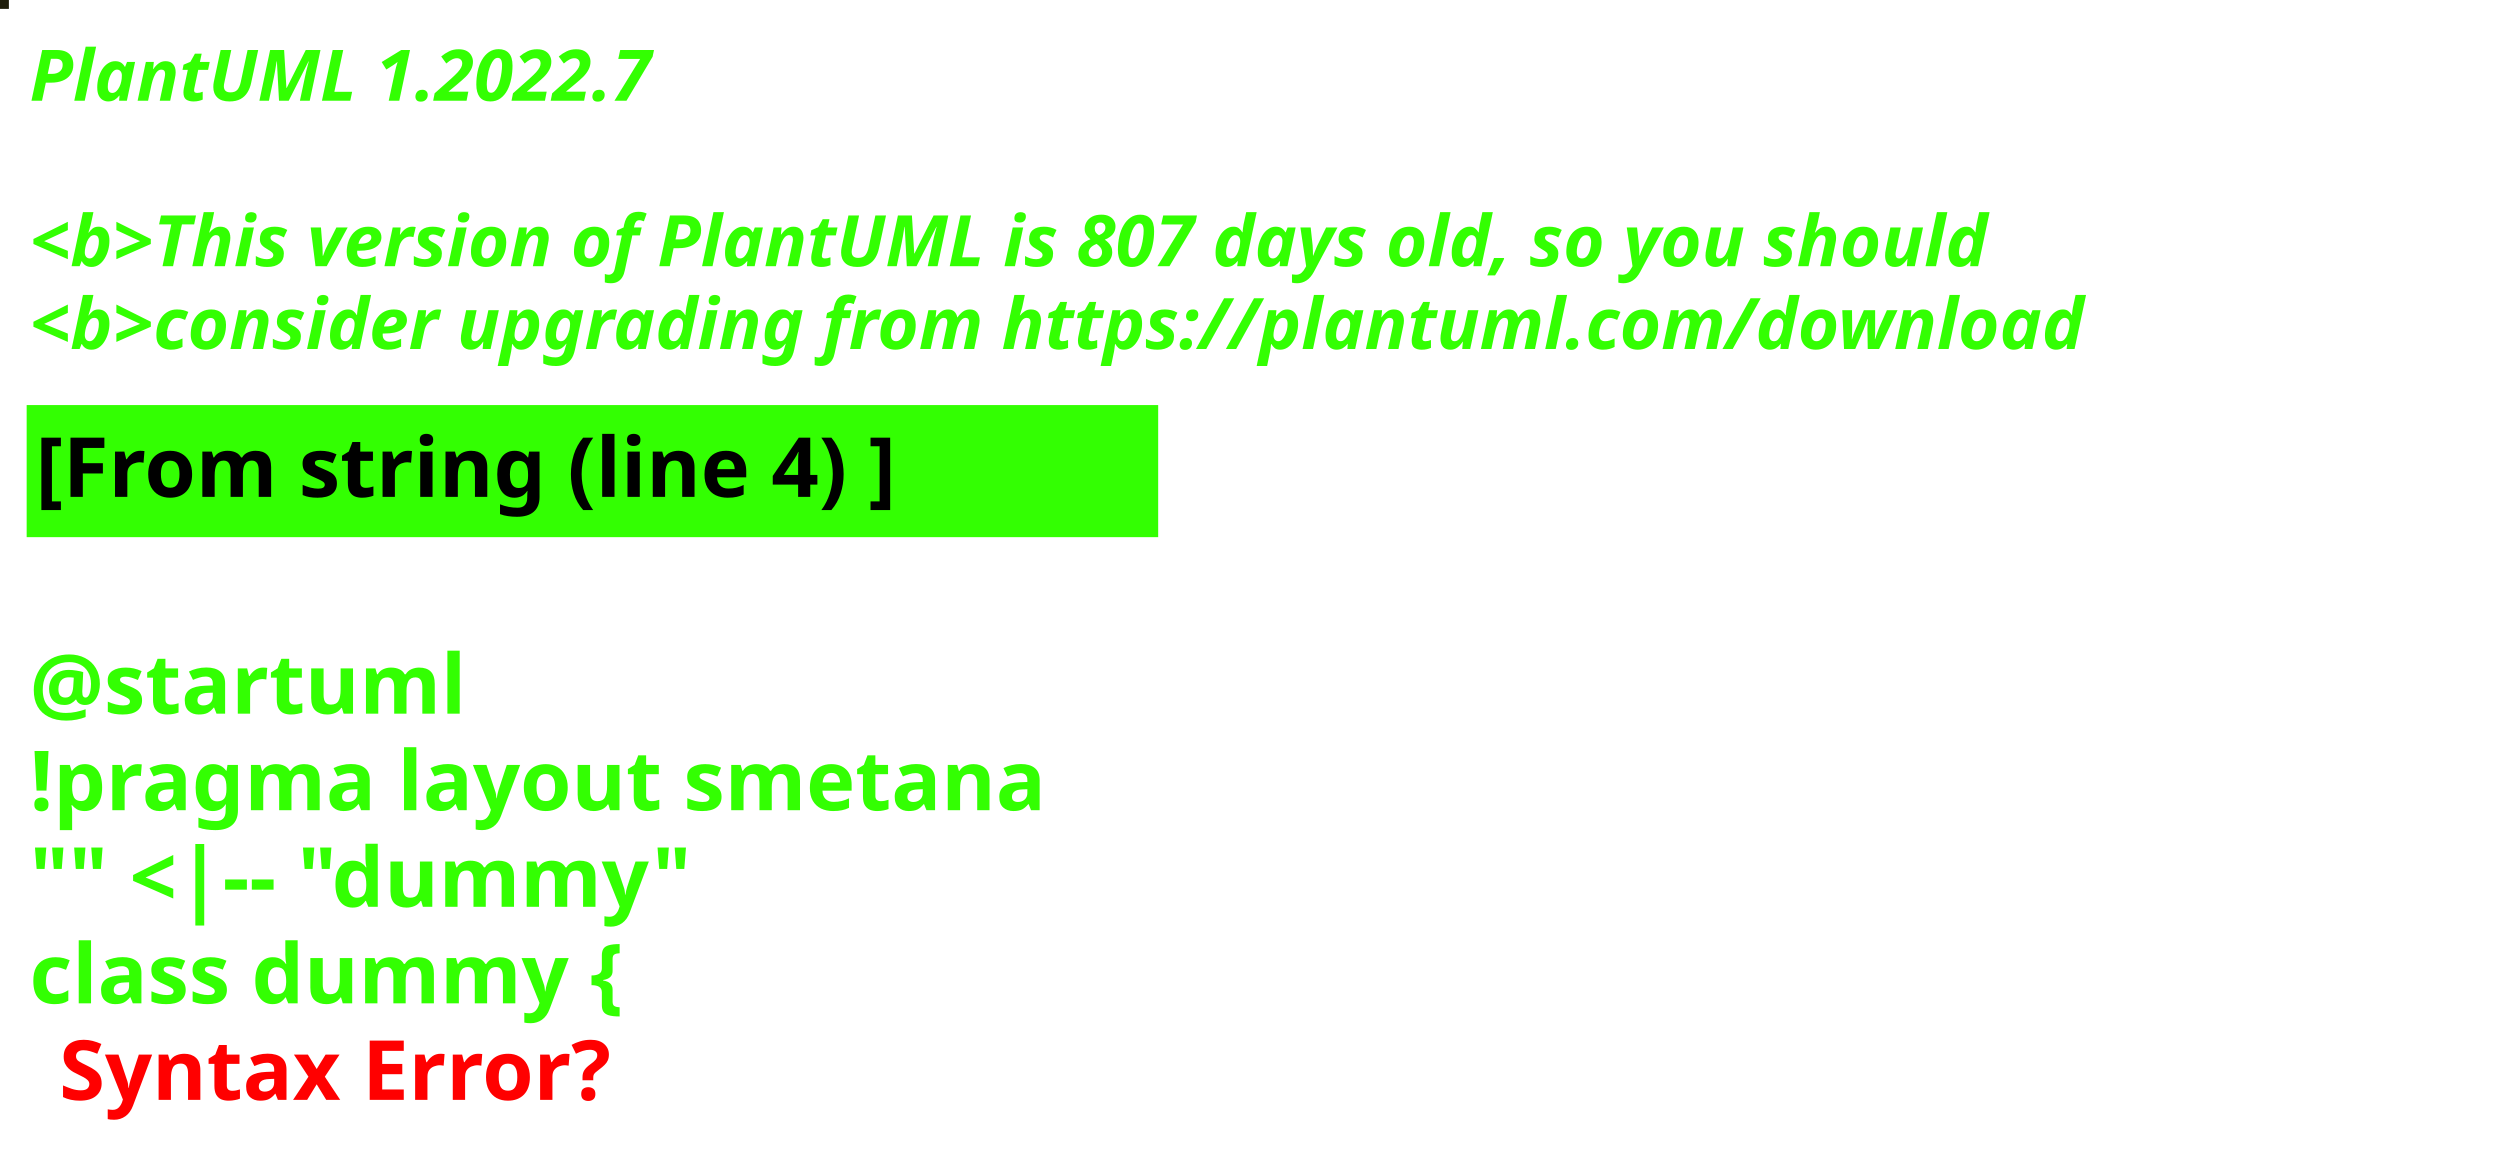
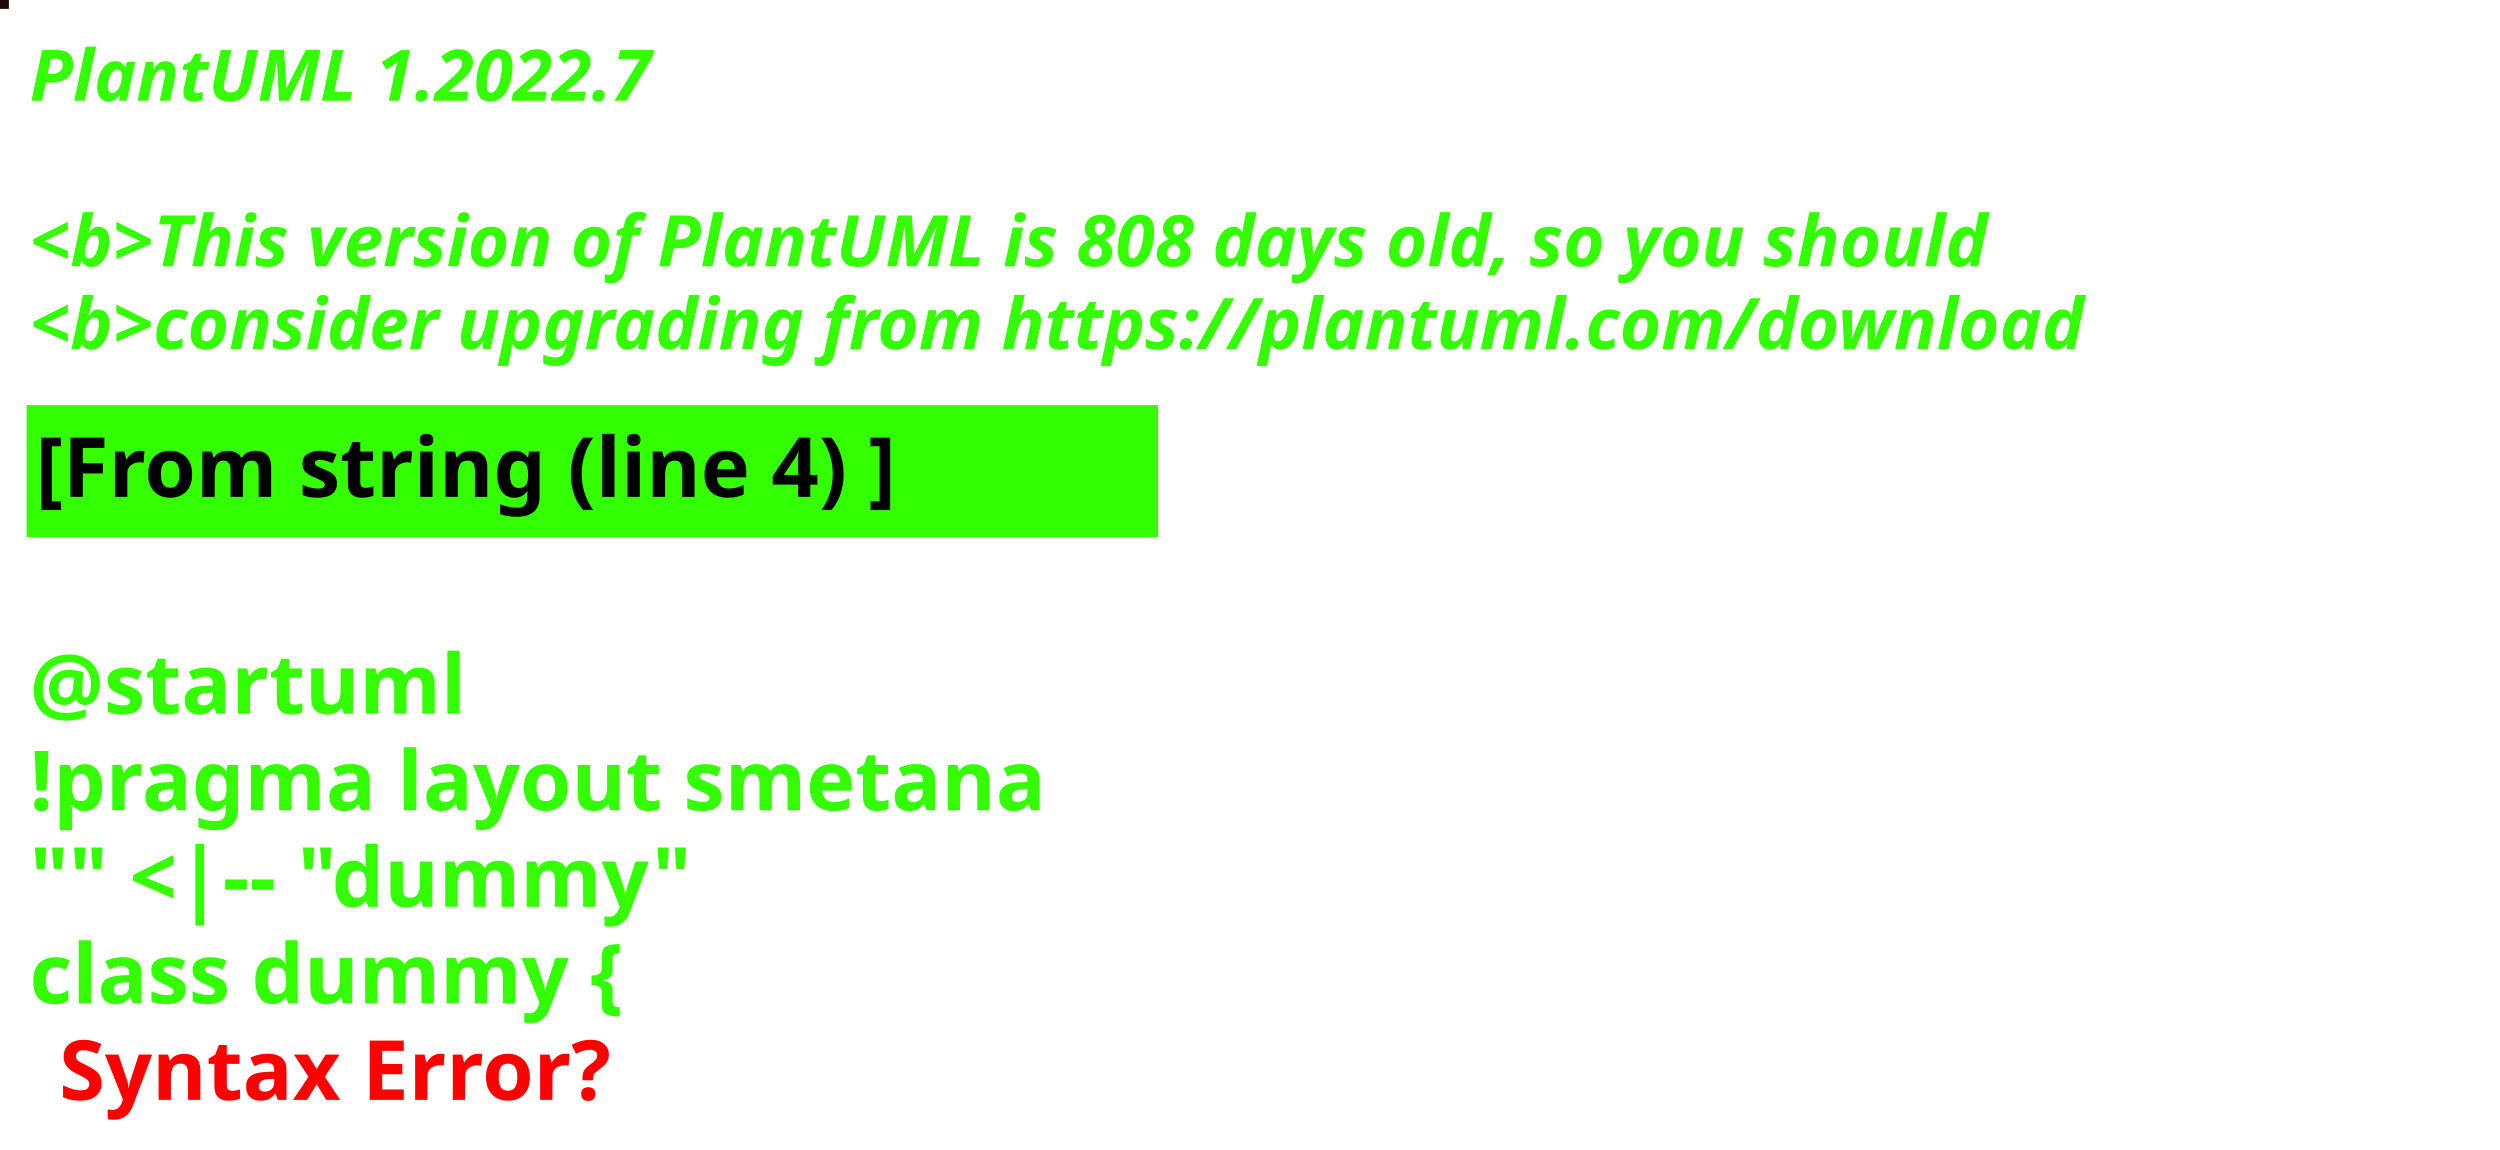
<svg xmlns="http://www.w3.org/2000/svg" contentStyleType="text/css" height="194px" preserveAspectRatio="none" style="width:422px;height:194px;background:#000000;" version="1.1" viewBox="0 0 422 194" width="422px" zoomAndPan="magnify">
  <defs />
  <g>
-     <rect fill="#1E1D0A" height="1" style="stroke:#1E1D0A;stroke-width:1.0;" width="1" x="0" y="0" />
+     <rect fill="#1E0908" height="1" style="stroke:#1E0908;stroke-width:1.0;" width="1" x="0" y="0" />
    <text fill="#33FF02" font-family="sans-serif" font-size="12" font-style="italic" font-weight="bold" lengthAdjust="spacing" textLength="127" x="5" y="17">PlantUML 1.2022.7</text>
    <text fill="#33FF02" font-family="sans-serif" font-size="12" font-style="italic" font-weight="bold" lengthAdjust="spacing" textLength="4" x="5" y="30.969"> </text>
-     <text fill="#33FF02" font-family="sans-serif" font-size="12" font-style="italic" font-weight="bold" lengthAdjust="spacing" textLength="399" x="5" y="44.938">&lt;b&gt;This version of PlantUML is 807 days old, so you should</text>
+     <text fill="#33FF02" font-family="sans-serif" font-size="12" font-style="italic" font-weight="bold" lengthAdjust="spacing" textLength="399" x="5" y="44.938">&lt;b&gt;This version of PlantUML is 808 days old, so you should</text>
    <text fill="#33FF02" font-family="sans-serif" font-size="12" font-style="italic" font-weight="bold" lengthAdjust="spacing" textLength="408" x="5" y="58.906">&lt;b&gt;consider upgrading from https://plantuml.com/download</text>
    <rect fill="#33FF02" height="21.297" style="stroke:#33FF02;stroke-width:1.0;" width="190" x="5" y="68.875" />
    <text fill="#000000" font-family="sans-serif" font-size="14" font-weight="bold" lengthAdjust="spacing" textLength="168" x="6" y="83.875">[From string (line 4) ]</text>
    <text fill="#33FF02" font-family="sans-serif" font-size="14" font-weight="bold" lengthAdjust="spacing" textLength="5" x="5" y="104.172"> </text>
    <text fill="#33FF02" font-family="sans-serif" font-size="14" font-weight="bold" lengthAdjust="spacing" textLength="79" x="5" y="120.469">@startuml</text>
    <text fill="#33FF02" font-family="sans-serif" font-size="14" font-weight="bold" lengthAdjust="spacing" textLength="190" x="5" y="136.766">!pragma layout smetana</text>
    <text fill="#33FF02" font-family="sans-serif" font-size="14" font-weight="bold" lengthAdjust="spacing" textLength="124" x="5" y="153.062">"" &lt;|-- "dummy"</text>
    <text fill="#33FF02" font-family="sans-serif" font-size="14" font-weight="bold" lengthAdjust="spacing" text-decoration="wavy underline" textLength="117" x="5" y="169.359">class dummy {</text>
    <text fill="#FF0000" font-family="sans-serif" font-size="14" font-weight="bold" lengthAdjust="spacing" textLength="106" x="10" y="185.656">Syntax Error?</text>
  </g>
</svg>
